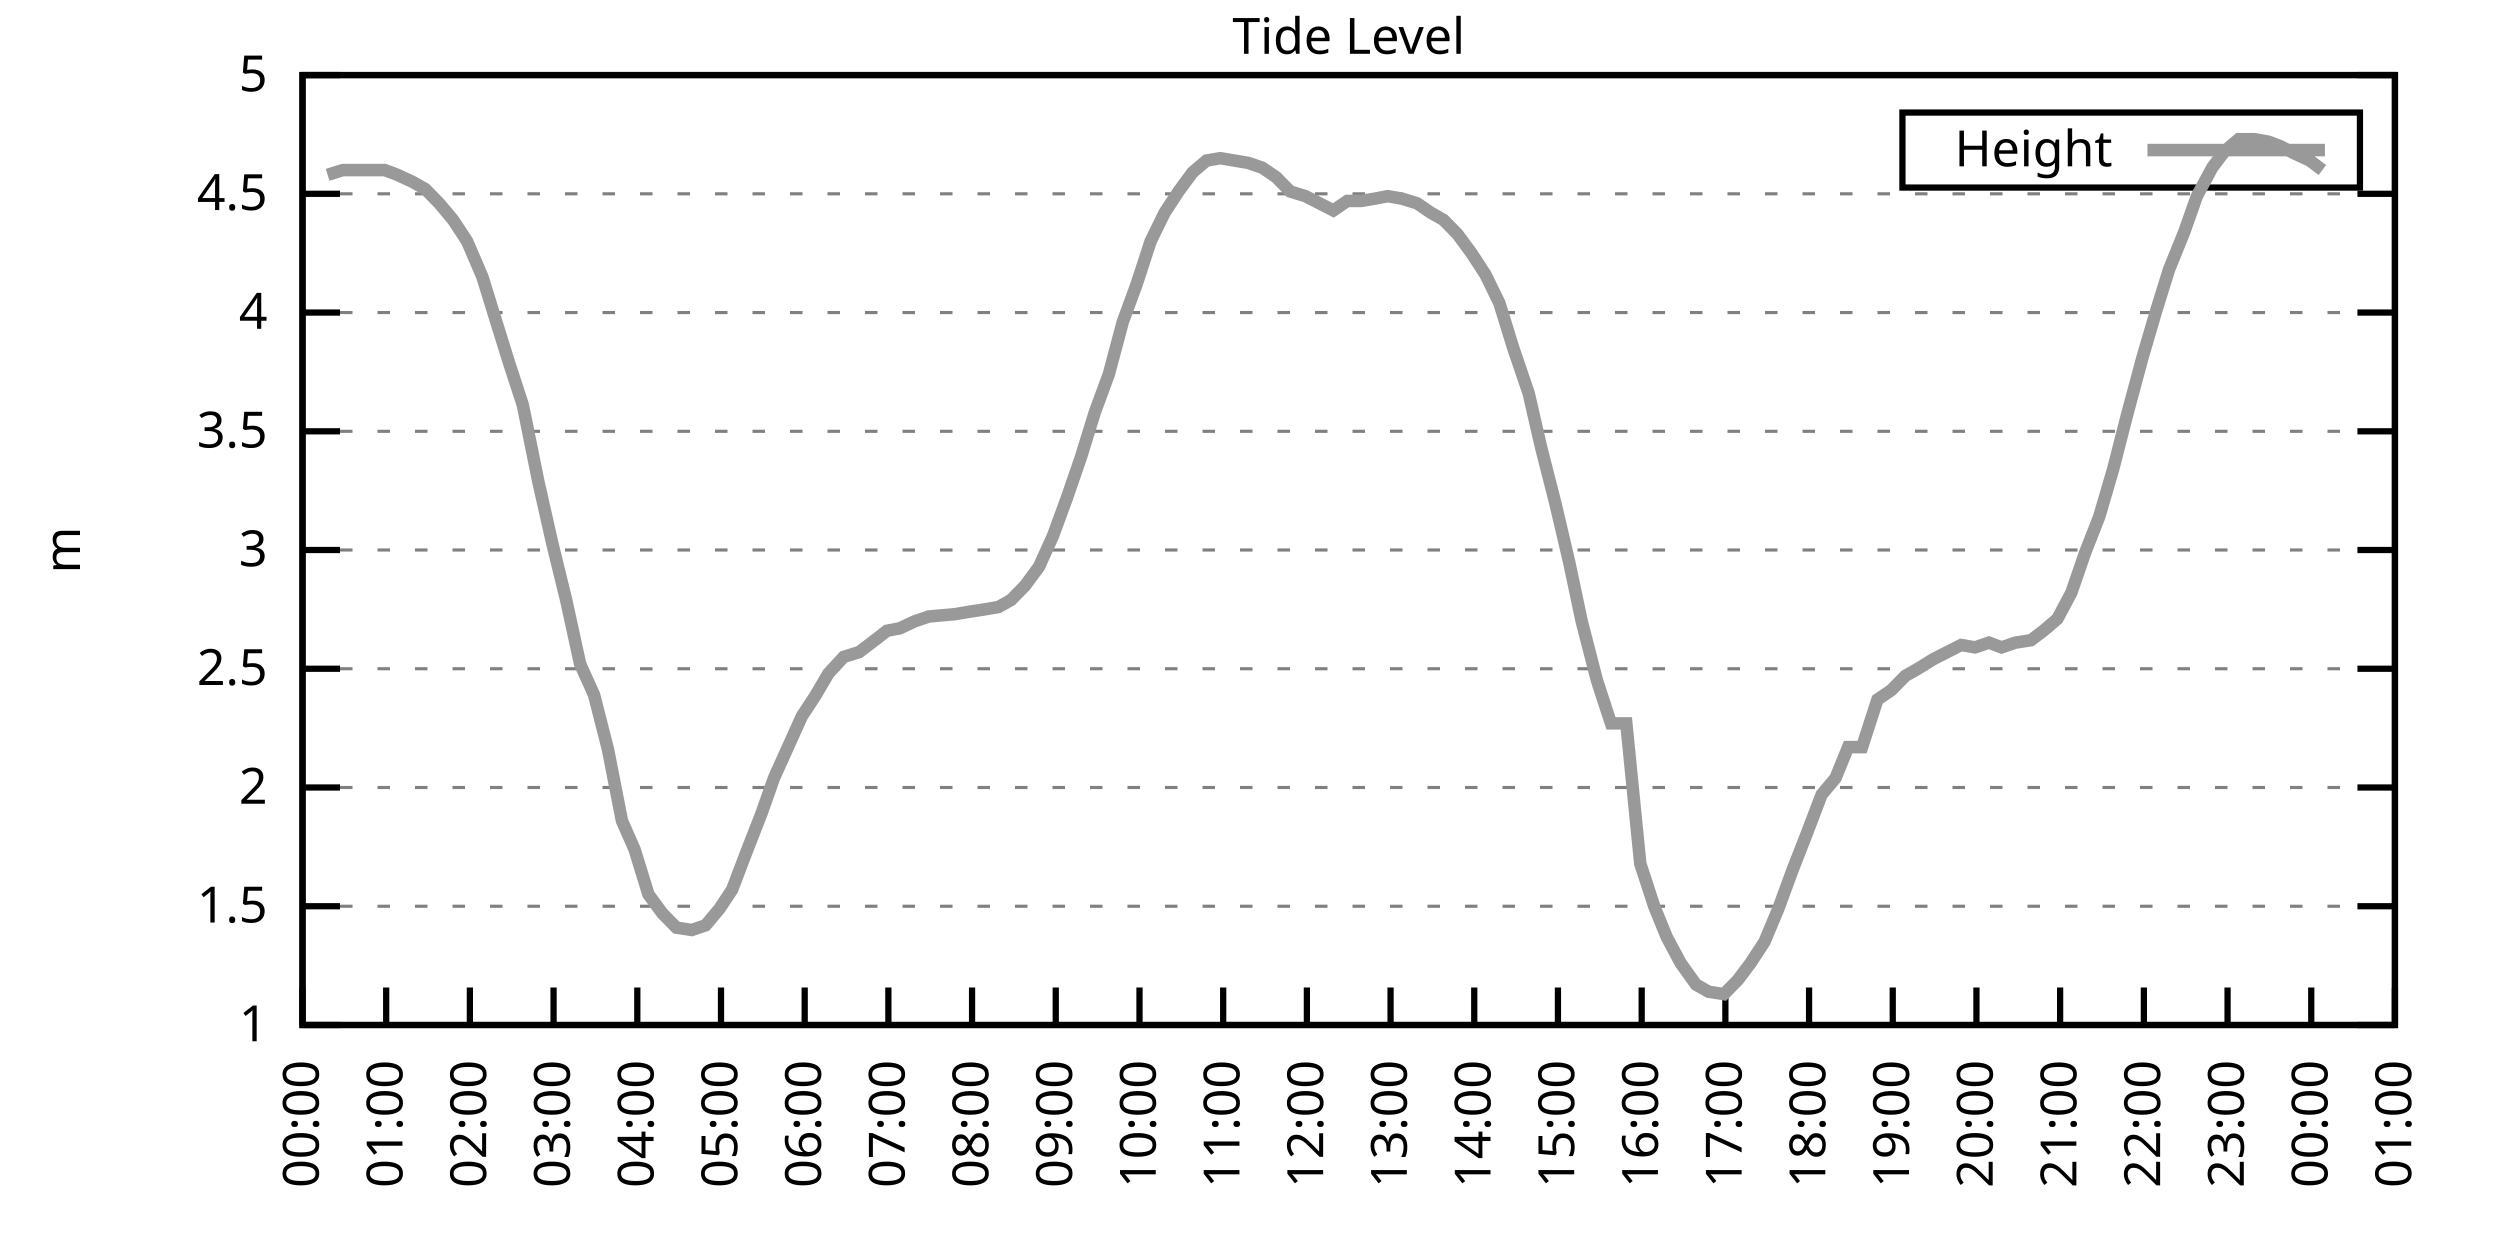
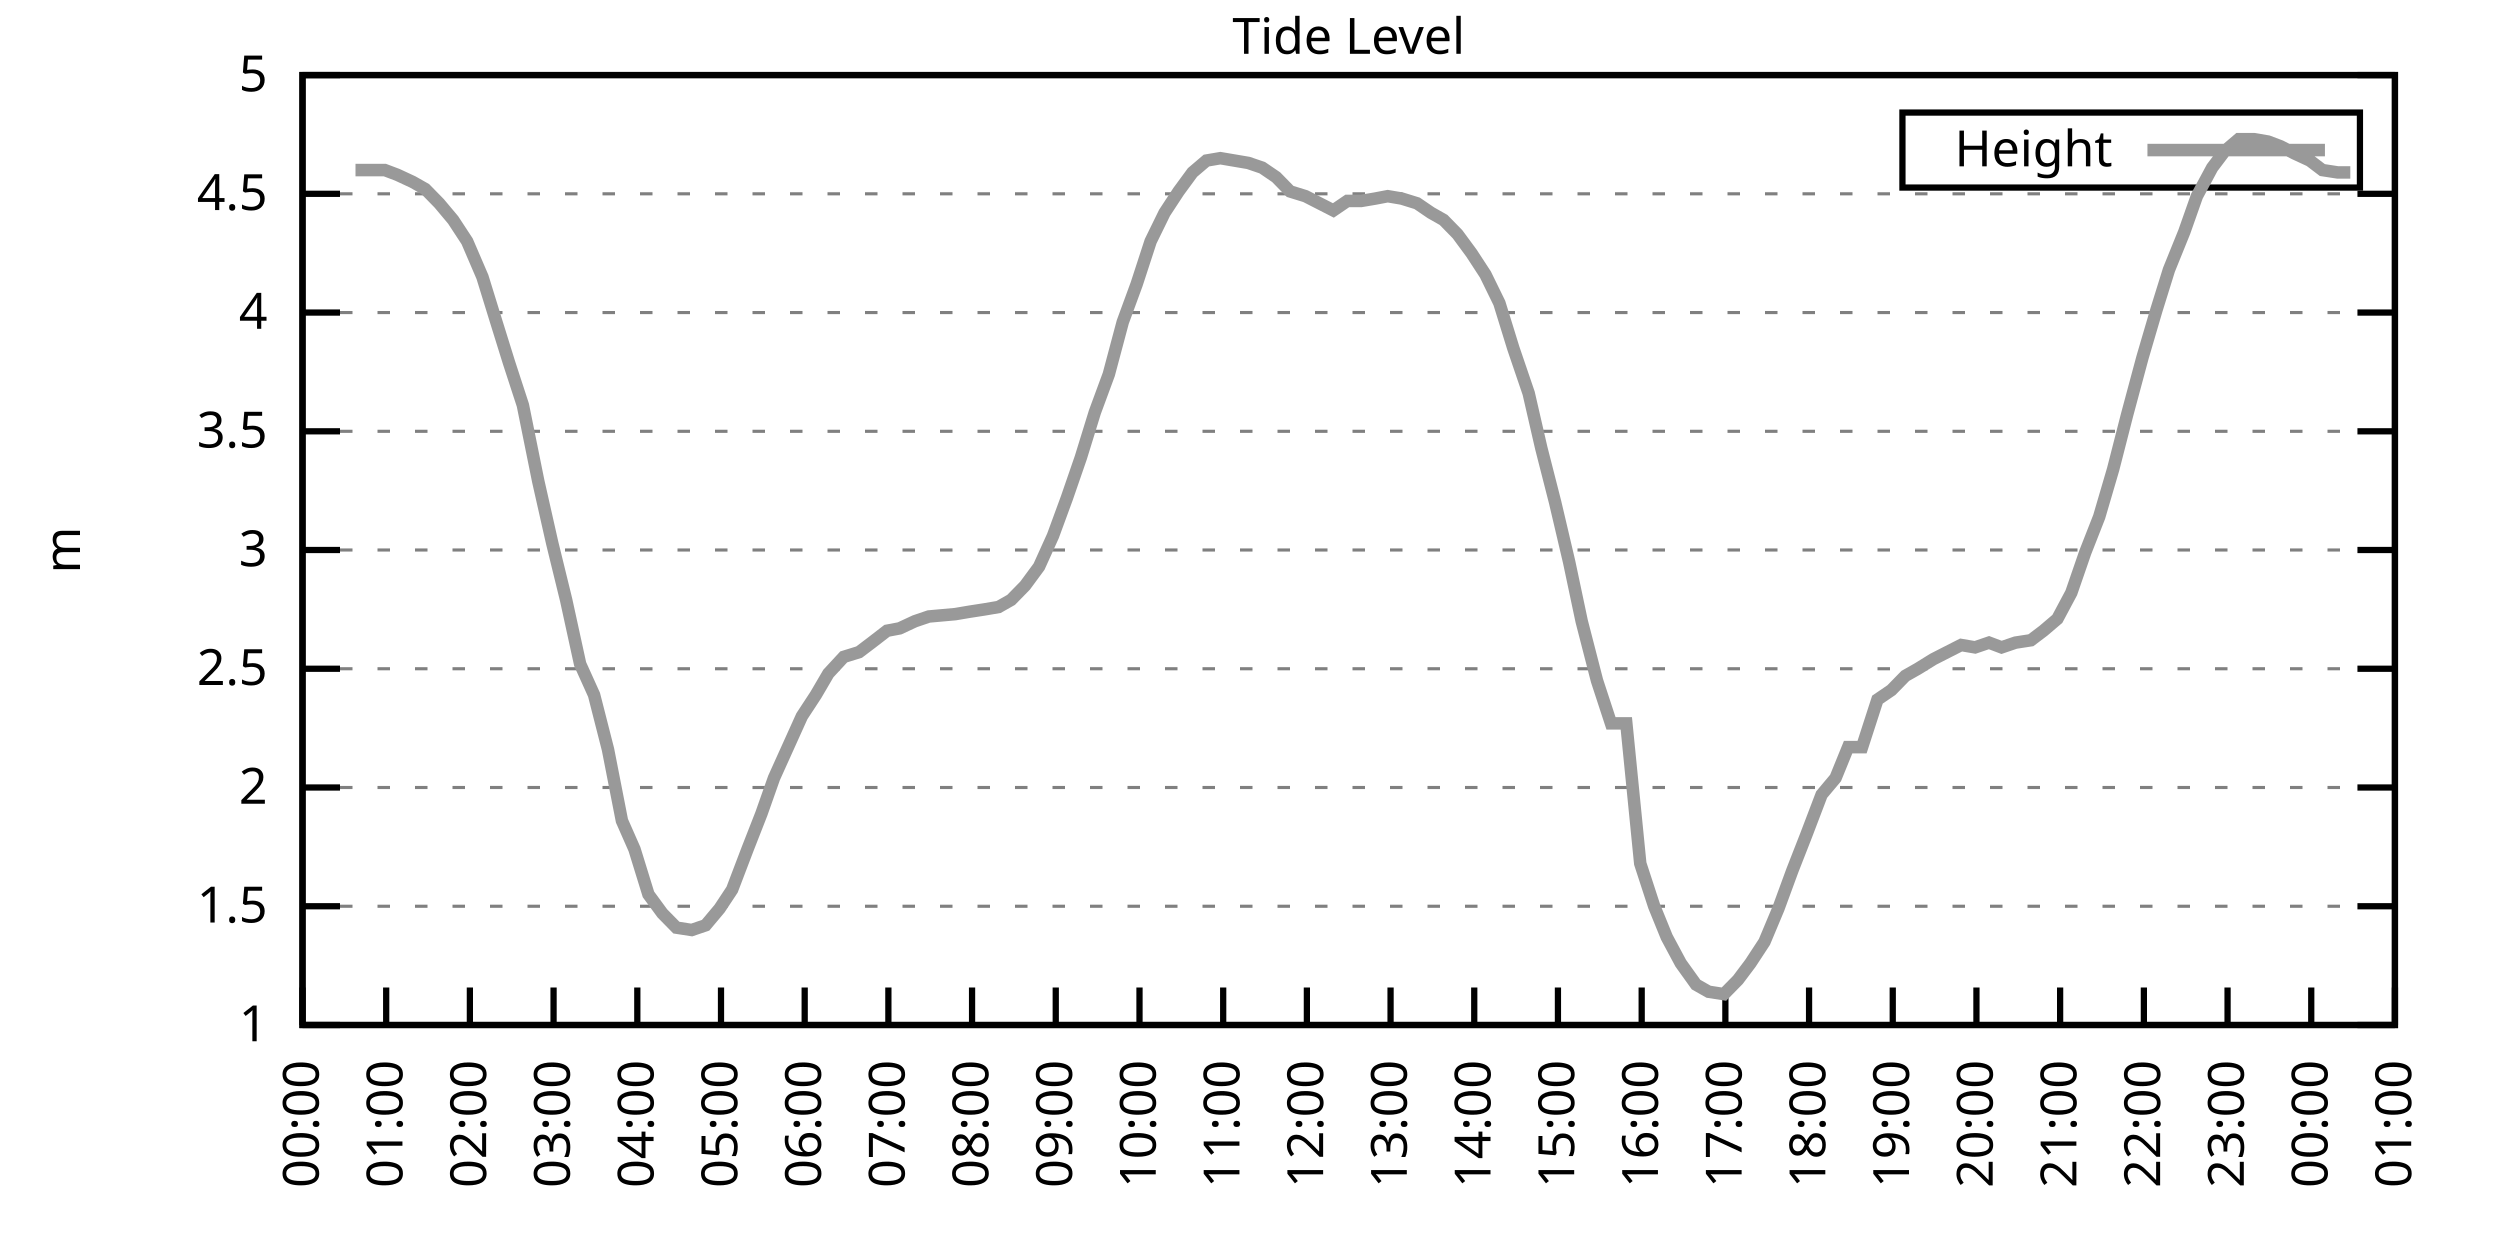
<svg xmlns="http://www.w3.org/2000/svg" xmlns:xlink="http://www.w3.org/1999/xlink" width="400" height="200" viewBox="0 0 400 200">
  <g id="gnuplot_canvas">
    <rect x="0" y="0" width="400" height="200" fill="none" />
    <defs>
      <circle id="gpDot" r="0.5" stroke-width="0.5" stroke="currentColor" />
      <path id="gpPt0" stroke-width="0.333" stroke="currentColor" d="M-1,0 h2 M0,-1 v2" />
      <path id="gpPt1" stroke-width="0.333" stroke="currentColor" d="M-1,-1 L1,1 M1,-1 L-1,1" />
      <path id="gpPt2" stroke-width="0.333" stroke="currentColor" d="M-1,0 L1,0 M0,-1 L0,1 M-1,-1 L1,1 M-1,1 L1,-1" />
      <rect id="gpPt3" stroke-width="0.333" stroke="currentColor" x="-1" y="-1" width="2" height="2" />
      <rect id="gpPt4" stroke-width="0.333" stroke="currentColor" fill="currentColor" x="-1" y="-1" width="2" height="2" />
      <circle id="gpPt5" stroke-width="0.333" stroke="currentColor" cx="0" cy="0" r="1" />
      <use xlink:href="#gpPt5" id="gpPt6" fill="currentColor" stroke="none" />
      <path id="gpPt7" stroke-width="0.333" stroke="currentColor" d="M0,-1.33 L-1.33,0.67 L1.33,0.67 z" />
      <use xlink:href="#gpPt7" id="gpPt8" fill="currentColor" stroke="none" />
      <use xlink:href="#gpPt7" id="gpPt9" stroke="currentColor" transform="rotate(180)" />
      <use xlink:href="#gpPt9" id="gpPt10" fill="currentColor" stroke="none" />
      <use xlink:href="#gpPt3" id="gpPt11" stroke="currentColor" transform="rotate(45)" />
      <use xlink:href="#gpPt11" id="gpPt12" fill="currentColor" stroke="none" />
      <path id="gpPt13" stroke-width="0.333" stroke="currentColor" d="M0,1.330 L1.265,0.411 L0.782,-1.067 L-0.782,-1.076 L-1.265,0.411 z" />
      <use xlink:href="#gpPt13" id="gpPt14" fill="currentColor" stroke="none" />
      <filter id="textbox" filterUnits="objectBoundingBox" x="0" y="0" height="1" width="1">
        <feFlood flood-color="white" flood-opacity="1" result="bgnd" />
        <feComposite in="SourceGraphic" in2="bgnd" operator="atop" />
      </filter>
      <filter id="greybox" filterUnits="objectBoundingBox" x="0" y="0" height="1" width="1">
        <feFlood flood-color="lightgrey" flood-opacity="1" result="grey" />
        <feComposite in="SourceGraphic" in2="grey" operator="atop" />
      </filter>
    </defs>
    <g fill="none" color="white" stroke="currentColor" stroke-width="1.00" stroke-linecap="butt" stroke-linejoin="miter">
</g>
    <g fill="none" color="black" stroke="currentColor" stroke-width="1.00" stroke-linecap="butt" stroke-linejoin="miter">
      <g stroke="none" shape-rendering="crispEdges">
        <polygon fill="rgb(255, 255, 255)" points="48.40,164.00 383.18,164.00 383.18,12.02 48.40,12.02 " />
      </g>
    </g>
    <g fill="none" color="black" stroke="currentColor" stroke-width="1.00" stroke-linecap="butt" stroke-linejoin="miter">
</g>
    <g fill="none" color="black" stroke="black" stroke-width="0.50" stroke-linecap="butt" stroke-linejoin="miter">
</g>
    <g fill="none" color="gray" stroke="currentColor" stroke-width="0.50" stroke-linecap="butt" stroke-linejoin="miter">
      <path stroke="gray" stroke-dasharray="2,4" class="gridline" d="M48.40,164.00 L383.19,164.00  " />
    </g>
    <g fill="none" color="gray" stroke="gray" stroke-width="1.00" stroke-linecap="butt" stroke-linejoin="miter">
</g>
    <g fill="none" color="black" stroke="currentColor" stroke-width="1.00" stroke-linecap="butt" stroke-linejoin="miter">
      <path stroke="black" d="M48.40,164.00 L54.40,164.00 M383.19,164.00 L377.19,164.00  " />
      <g transform="translate(42.80,166.60)" stroke="none" fill="black" font-family="Sans" font-size="8.00" text-anchor="end">
        <text>
          <tspan font-family="Sans"> 1</tspan>
        </text>
      </g>
    </g>
    <g fill="none" color="black" stroke="currentColor" stroke-width="1.00" stroke-linecap="butt" stroke-linejoin="miter">
</g>
    <g fill="none" color="black" stroke="black" stroke-width="0.50" stroke-linecap="butt" stroke-linejoin="miter">
</g>
    <g fill="none" color="gray" stroke="currentColor" stroke-width="0.50" stroke-linecap="butt" stroke-linejoin="miter">
      <path stroke="gray" stroke-dasharray="2,4" class="gridline" d="M48.40,145.00 L383.19,145.00  " />
    </g>
    <g fill="none" color="gray" stroke="gray" stroke-width="1.00" stroke-linecap="butt" stroke-linejoin="miter">
</g>
    <g fill="none" color="black" stroke="currentColor" stroke-width="1.00" stroke-linecap="butt" stroke-linejoin="miter">
      <path stroke="black" d="M48.40,145.00 L54.40,145.00 M383.19,145.00 L377.19,145.00  " />
      <g transform="translate(42.80,147.60)" stroke="none" fill="black" font-family="Sans" font-size="8.00" text-anchor="end">
        <text>
          <tspan font-family="Sans"> 1.5</tspan>
        </text>
      </g>
    </g>
    <g fill="none" color="black" stroke="currentColor" stroke-width="1.00" stroke-linecap="butt" stroke-linejoin="miter">
</g>
    <g fill="none" color="black" stroke="black" stroke-width="0.50" stroke-linecap="butt" stroke-linejoin="miter">
</g>
    <g fill="none" color="gray" stroke="currentColor" stroke-width="0.50" stroke-linecap="butt" stroke-linejoin="miter">
      <path stroke="gray" stroke-dasharray="2,4" class="gridline" d="M48.40,126.00 L383.19,126.00  " />
    </g>
    <g fill="none" color="gray" stroke="gray" stroke-width="1.00" stroke-linecap="butt" stroke-linejoin="miter">
</g>
    <g fill="none" color="black" stroke="currentColor" stroke-width="1.00" stroke-linecap="butt" stroke-linejoin="miter">
      <path stroke="black" d="M48.40,126.00 L54.40,126.00 M383.19,126.00 L377.19,126.00  " />
      <g transform="translate(42.80,128.60)" stroke="none" fill="black" font-family="Sans" font-size="8.00" text-anchor="end">
        <text>
          <tspan font-family="Sans"> 2</tspan>
        </text>
      </g>
    </g>
    <g fill="none" color="black" stroke="currentColor" stroke-width="1.00" stroke-linecap="butt" stroke-linejoin="miter">
</g>
    <g fill="none" color="black" stroke="black" stroke-width="0.50" stroke-linecap="butt" stroke-linejoin="miter">
</g>
    <g fill="none" color="gray" stroke="currentColor" stroke-width="0.50" stroke-linecap="butt" stroke-linejoin="miter">
      <path stroke="gray" stroke-dasharray="2,4" class="gridline" d="M48.40,107.00 L383.19,107.00  " />
    </g>
    <g fill="none" color="gray" stroke="gray" stroke-width="1.00" stroke-linecap="butt" stroke-linejoin="miter">
</g>
    <g fill="none" color="black" stroke="currentColor" stroke-width="1.00" stroke-linecap="butt" stroke-linejoin="miter">
      <path stroke="black" d="M48.40,107.00 L54.40,107.00 M383.19,107.00 L377.19,107.00  " />
      <g transform="translate(42.80,109.60)" stroke="none" fill="black" font-family="Sans" font-size="8.00" text-anchor="end">
        <text>
          <tspan font-family="Sans"> 2.5</tspan>
        </text>
      </g>
    </g>
    <g fill="none" color="black" stroke="currentColor" stroke-width="1.00" stroke-linecap="butt" stroke-linejoin="miter">
</g>
    <g fill="none" color="black" stroke="black" stroke-width="0.50" stroke-linecap="butt" stroke-linejoin="miter">
</g>
    <g fill="none" color="gray" stroke="currentColor" stroke-width="0.50" stroke-linecap="butt" stroke-linejoin="miter">
      <path stroke="gray" stroke-dasharray="2,4" class="gridline" d="M48.40,88.00 L383.19,88.00  " />
    </g>
    <g fill="none" color="gray" stroke="gray" stroke-width="1.00" stroke-linecap="butt" stroke-linejoin="miter">
</g>
    <g fill="none" color="black" stroke="currentColor" stroke-width="1.00" stroke-linecap="butt" stroke-linejoin="miter">
      <path stroke="black" d="M48.40,88.00 L54.40,88.00 M383.19,88.00 L377.19,88.00  " />
      <g transform="translate(42.80,90.60)" stroke="none" fill="black" font-family="Sans" font-size="8.00" text-anchor="end">
        <text>
          <tspan font-family="Sans"> 3</tspan>
        </text>
      </g>
    </g>
    <g fill="none" color="black" stroke="currentColor" stroke-width="1.00" stroke-linecap="butt" stroke-linejoin="miter">
</g>
    <g fill="none" color="black" stroke="black" stroke-width="0.50" stroke-linecap="butt" stroke-linejoin="miter">
</g>
    <g fill="none" color="gray" stroke="currentColor" stroke-width="0.50" stroke-linecap="butt" stroke-linejoin="miter">
      <path stroke="gray" stroke-dasharray="2,4" class="gridline" d="M48.40,69.01 L383.19,69.01  " />
    </g>
    <g fill="none" color="gray" stroke="gray" stroke-width="1.00" stroke-linecap="butt" stroke-linejoin="miter">
</g>
    <g fill="none" color="black" stroke="currentColor" stroke-width="1.00" stroke-linecap="butt" stroke-linejoin="miter">
      <path stroke="black" d="M48.40,69.01 L54.40,69.01 M383.19,69.01 L377.19,69.01  " />
      <g transform="translate(42.80,71.61)" stroke="none" fill="black" font-family="Sans" font-size="8.00" text-anchor="end">
        <text>
          <tspan font-family="Sans"> 3.5</tspan>
        </text>
      </g>
    </g>
    <g fill="none" color="black" stroke="currentColor" stroke-width="1.00" stroke-linecap="butt" stroke-linejoin="miter">
</g>
    <g fill="none" color="black" stroke="black" stroke-width="0.50" stroke-linecap="butt" stroke-linejoin="miter">
</g>
    <g fill="none" color="gray" stroke="currentColor" stroke-width="0.50" stroke-linecap="butt" stroke-linejoin="miter">
      <path stroke="gray" stroke-dasharray="2,4" class="gridline" d="M48.40,50.01 L383.19,50.01  " />
    </g>
    <g fill="none" color="gray" stroke="gray" stroke-width="1.00" stroke-linecap="butt" stroke-linejoin="miter">
</g>
    <g fill="none" color="black" stroke="currentColor" stroke-width="1.00" stroke-linecap="butt" stroke-linejoin="miter">
      <path stroke="black" d="M48.40,50.01 L54.40,50.01 M383.19,50.01 L377.19,50.01  " />
      <g transform="translate(42.80,52.61)" stroke="none" fill="black" font-family="Sans" font-size="8.00" text-anchor="end">
        <text>
          <tspan font-family="Sans"> 4</tspan>
        </text>
      </g>
    </g>
    <g fill="none" color="black" stroke="currentColor" stroke-width="1.00" stroke-linecap="butt" stroke-linejoin="miter">
</g>
    <g fill="none" color="black" stroke="black" stroke-width="0.50" stroke-linecap="butt" stroke-linejoin="miter">
</g>
    <g fill="none" color="gray" stroke="currentColor" stroke-width="0.50" stroke-linecap="butt" stroke-linejoin="miter">
      <path stroke="gray" stroke-dasharray="2,4" class="gridline" d="M48.40,31.01 L383.19,31.01  " />
    </g>
    <g fill="none" color="gray" stroke="gray" stroke-width="1.00" stroke-linecap="butt" stroke-linejoin="miter">
</g>
    <g fill="none" color="black" stroke="currentColor" stroke-width="1.00" stroke-linecap="butt" stroke-linejoin="miter">
      <path stroke="black" d="M48.40,31.01 L54.40,31.01 M383.19,31.01 L377.19,31.01  " />
      <g transform="translate(42.80,33.61)" stroke="none" fill="black" font-family="Sans" font-size="8.00" text-anchor="end">
        <text>
          <tspan font-family="Sans"> 4.5</tspan>
        </text>
      </g>
    </g>
    <g fill="none" color="black" stroke="currentColor" stroke-width="1.00" stroke-linecap="butt" stroke-linejoin="miter">
</g>
    <g fill="none" color="black" stroke="black" stroke-width="0.50" stroke-linecap="butt" stroke-linejoin="miter">
</g>
    <g fill="none" color="gray" stroke="currentColor" stroke-width="0.50" stroke-linecap="butt" stroke-linejoin="miter">
      <path stroke="gray" stroke-dasharray="2,4" class="gridline" d="M48.40,12.01 L383.19,12.01  " />
    </g>
    <g fill="none" color="gray" stroke="gray" stroke-width="1.00" stroke-linecap="butt" stroke-linejoin="miter">
</g>
    <g fill="none" color="black" stroke="currentColor" stroke-width="1.00" stroke-linecap="butt" stroke-linejoin="miter">
      <path stroke="black" d="M48.40,12.01 L54.40,12.01 M383.19,12.01 L377.19,12.01  " />
      <g transform="translate(42.80,14.61)" stroke="none" fill="black" font-family="Sans" font-size="8.00" text-anchor="end">
        <text>
          <tspan font-family="Sans"> 5</tspan>
        </text>
      </g>
    </g>
    <g fill="none" color="black" stroke="currentColor" stroke-width="1.00" stroke-linecap="butt" stroke-linejoin="miter">
      <path stroke="black" d="M48.40,164.00 L48.40,158.00  " />
      <g transform="translate(51.00,169.60) rotate(270.00)" stroke="none" fill="black" font-family="Sans" font-size="8.00" text-anchor="end">
        <text>
          <tspan font-family="Sans">00:00</tspan>
        </text>
      </g>
    </g>
    <g fill="none" color="black" stroke="currentColor" stroke-width="1.00" stroke-linecap="butt" stroke-linejoin="miter">
      <path stroke="black" d="M61.79,164.00 L61.79,158.00  " />
      <g transform="translate(64.39,169.60) rotate(270.00)" stroke="none" fill="black" font-family="Sans" font-size="8.00" text-anchor="end">
        <text>
          <tspan font-family="Sans">01:00</tspan>
        </text>
      </g>
    </g>
    <g fill="none" color="black" stroke="currentColor" stroke-width="1.00" stroke-linecap="butt" stroke-linejoin="miter">
      <path stroke="black" d="M75.18,164.00 L75.18,158.00  " />
      <g transform="translate(77.78,169.60) rotate(270.00)" stroke="none" fill="black" font-family="Sans" font-size="8.00" text-anchor="end">
        <text>
          <tspan font-family="Sans">02:00</tspan>
        </text>
      </g>
    </g>
    <g fill="none" color="black" stroke="currentColor" stroke-width="1.00" stroke-linecap="butt" stroke-linejoin="miter">
      <path stroke="black" d="M88.57,164.00 L88.57,158.00  " />
      <g transform="translate(91.17,169.60) rotate(270.00)" stroke="none" fill="black" font-family="Sans" font-size="8.00" text-anchor="end">
        <text>
          <tspan font-family="Sans">03:00</tspan>
        </text>
      </g>
    </g>
    <g fill="none" color="black" stroke="currentColor" stroke-width="1.00" stroke-linecap="butt" stroke-linejoin="miter">
      <path stroke="black" d="M101.97,164.00 L101.97,158.00  " />
      <g transform="translate(104.57,169.60) rotate(270.00)" stroke="none" fill="black" font-family="Sans" font-size="8.00" text-anchor="end">
        <text>
          <tspan font-family="Sans">04:00</tspan>
        </text>
      </g>
    </g>
    <g fill="none" color="black" stroke="currentColor" stroke-width="1.00" stroke-linecap="butt" stroke-linejoin="miter">
      <path stroke="black" d="M115.36,164.00 L115.36,158.00  " />
      <g transform="translate(117.96,169.60) rotate(270.00)" stroke="none" fill="black" font-family="Sans" font-size="8.00" text-anchor="end">
        <text>
          <tspan font-family="Sans">05:00</tspan>
        </text>
      </g>
    </g>
    <g fill="none" color="black" stroke="currentColor" stroke-width="1.00" stroke-linecap="butt" stroke-linejoin="miter">
      <path stroke="black" d="M128.75,164.00 L128.75,158.00  " />
      <g transform="translate(131.35,169.60) rotate(270.00)" stroke="none" fill="black" font-family="Sans" font-size="8.00" text-anchor="end">
        <text>
          <tspan font-family="Sans">06:00</tspan>
        </text>
      </g>
    </g>
    <g fill="none" color="black" stroke="currentColor" stroke-width="1.00" stroke-linecap="butt" stroke-linejoin="miter">
      <path stroke="black" d="M142.14,164.00 L142.14,158.00  " />
      <g transform="translate(144.74,169.60) rotate(270.00)" stroke="none" fill="black" font-family="Sans" font-size="8.00" text-anchor="end">
        <text>
          <tspan font-family="Sans">07:00</tspan>
        </text>
      </g>
    </g>
    <g fill="none" color="black" stroke="currentColor" stroke-width="1.00" stroke-linecap="butt" stroke-linejoin="miter">
      <path stroke="black" d="M155.53,164.00 L155.53,158.00  " />
      <g transform="translate(158.13,169.60) rotate(270.00)" stroke="none" fill="black" font-family="Sans" font-size="8.00" text-anchor="end">
        <text>
          <tspan font-family="Sans">08:00</tspan>
        </text>
      </g>
    </g>
    <g fill="none" color="black" stroke="currentColor" stroke-width="1.00" stroke-linecap="butt" stroke-linejoin="miter">
      <path stroke="black" d="M168.92,164.00 L168.92,158.00  " />
      <g transform="translate(171.52,169.60) rotate(270.00)" stroke="none" fill="black" font-family="Sans" font-size="8.00" text-anchor="end">
        <text>
          <tspan font-family="Sans">09:00</tspan>
        </text>
      </g>
    </g>
    <g fill="none" color="black" stroke="currentColor" stroke-width="1.00" stroke-linecap="butt" stroke-linejoin="miter">
      <path stroke="black" d="M182.32,164.00 L182.32,158.00  " />
      <g transform="translate(184.92,169.60) rotate(270.00)" stroke="none" fill="black" font-family="Sans" font-size="8.00" text-anchor="end">
        <text>
          <tspan font-family="Sans">10:00</tspan>
        </text>
      </g>
    </g>
    <g fill="none" color="black" stroke="currentColor" stroke-width="1.00" stroke-linecap="butt" stroke-linejoin="miter">
      <path stroke="black" d="M195.71,164.00 L195.71,158.00  " />
      <g transform="translate(198.31,169.60) rotate(270.00)" stroke="none" fill="black" font-family="Sans" font-size="8.00" text-anchor="end">
        <text>
          <tspan font-family="Sans">11:00</tspan>
        </text>
      </g>
    </g>
    <g fill="none" color="black" stroke="currentColor" stroke-width="1.00" stroke-linecap="butt" stroke-linejoin="miter">
      <path stroke="black" d="M209.10,164.00 L209.10,158.00  " />
      <g transform="translate(211.70,169.60) rotate(270.00)" stroke="none" fill="black" font-family="Sans" font-size="8.00" text-anchor="end">
        <text>
          <tspan font-family="Sans">12:00</tspan>
        </text>
      </g>
    </g>
    <g fill="none" color="black" stroke="currentColor" stroke-width="1.00" stroke-linecap="butt" stroke-linejoin="miter">
      <path stroke="black" d="M222.49,164.00 L222.49,158.00  " />
      <g transform="translate(225.09,169.60) rotate(270.00)" stroke="none" fill="black" font-family="Sans" font-size="8.00" text-anchor="end">
        <text>
          <tspan font-family="Sans">13:00</tspan>
        </text>
      </g>
    </g>
    <g fill="none" color="black" stroke="currentColor" stroke-width="1.00" stroke-linecap="butt" stroke-linejoin="miter">
      <path stroke="black" d="M235.88,164.00 L235.88,158.00  " />
      <g transform="translate(238.48,169.60) rotate(270.00)" stroke="none" fill="black" font-family="Sans" font-size="8.00" text-anchor="end">
        <text>
          <tspan font-family="Sans">14:00</tspan>
        </text>
      </g>
    </g>
    <g fill="none" color="black" stroke="currentColor" stroke-width="1.00" stroke-linecap="butt" stroke-linejoin="miter">
      <path stroke="black" d="M249.27,164.00 L249.27,158.00  " />
      <g transform="translate(251.87,169.60) rotate(270.00)" stroke="none" fill="black" font-family="Sans" font-size="8.00" text-anchor="end">
        <text>
          <tspan font-family="Sans">15:00</tspan>
        </text>
      </g>
    </g>
    <g fill="none" color="black" stroke="currentColor" stroke-width="1.00" stroke-linecap="butt" stroke-linejoin="miter">
      <path stroke="black" d="M262.67,164.00 L262.67,158.00  " />
      <g transform="translate(265.27,169.60) rotate(270.00)" stroke="none" fill="black" font-family="Sans" font-size="8.00" text-anchor="end">
        <text>
          <tspan font-family="Sans">16:00</tspan>
        </text>
      </g>
    </g>
    <g fill="none" color="black" stroke="currentColor" stroke-width="1.00" stroke-linecap="butt" stroke-linejoin="miter">
      <path stroke="black" d="M276.06,164.00 L276.06,158.00  " />
      <g transform="translate(278.66,169.60) rotate(270.00)" stroke="none" fill="black" font-family="Sans" font-size="8.00" text-anchor="end">
        <text>
          <tspan font-family="Sans">17:00</tspan>
        </text>
      </g>
    </g>
    <g fill="none" color="black" stroke="currentColor" stroke-width="1.00" stroke-linecap="butt" stroke-linejoin="miter">
      <path stroke="black" d="M289.45,164.00 L289.45,158.00  " />
      <g transform="translate(292.05,169.60) rotate(270.00)" stroke="none" fill="black" font-family="Sans" font-size="8.00" text-anchor="end">
        <text>
          <tspan font-family="Sans">18:00</tspan>
        </text>
      </g>
    </g>
    <g fill="none" color="black" stroke="currentColor" stroke-width="1.00" stroke-linecap="butt" stroke-linejoin="miter">
      <path stroke="black" d="M302.84,164.00 L302.84,158.00  " />
      <g transform="translate(305.44,169.60) rotate(270.00)" stroke="none" fill="black" font-family="Sans" font-size="8.00" text-anchor="end">
        <text>
          <tspan font-family="Sans">19:00</tspan>
        </text>
      </g>
    </g>
    <g fill="none" color="black" stroke="currentColor" stroke-width="1.00" stroke-linecap="butt" stroke-linejoin="miter">
      <path stroke="black" d="M316.23,164.00 L316.23,158.00  " />
      <g transform="translate(318.83,169.60) rotate(270.00)" stroke="none" fill="black" font-family="Sans" font-size="8.00" text-anchor="end">
        <text>
          <tspan font-family="Sans">20:00</tspan>
        </text>
      </g>
    </g>
    <g fill="none" color="black" stroke="currentColor" stroke-width="1.00" stroke-linecap="butt" stroke-linejoin="miter">
      <path stroke="black" d="M329.62,164.00 L329.62,158.00  " />
      <g transform="translate(332.22,169.60) rotate(270.00)" stroke="none" fill="black" font-family="Sans" font-size="8.00" text-anchor="end">
        <text>
          <tspan font-family="Sans">21:00</tspan>
        </text>
      </g>
    </g>
    <g fill="none" color="black" stroke="currentColor" stroke-width="1.00" stroke-linecap="butt" stroke-linejoin="miter">
      <path stroke="black" d="M343.02,164.00 L343.02,158.00  " />
      <g transform="translate(345.62,169.60) rotate(270.00)" stroke="none" fill="black" font-family="Sans" font-size="8.00" text-anchor="end">
        <text>
          <tspan font-family="Sans">22:00</tspan>
        </text>
      </g>
    </g>
    <g fill="none" color="black" stroke="currentColor" stroke-width="1.00" stroke-linecap="butt" stroke-linejoin="miter">
      <path stroke="black" d="M356.41,164.00 L356.41,158.00  " />
      <g transform="translate(359.01,169.60) rotate(270.00)" stroke="none" fill="black" font-family="Sans" font-size="8.00" text-anchor="end">
        <text>
          <tspan font-family="Sans">23:00</tspan>
        </text>
      </g>
    </g>
    <g fill="none" color="black" stroke="currentColor" stroke-width="1.00" stroke-linecap="butt" stroke-linejoin="miter">
      <path stroke="black" d="M369.80,164.00 L369.80,158.00  " />
      <g transform="translate(372.40,169.60) rotate(270.00)" stroke="none" fill="black" font-family="Sans" font-size="8.00" text-anchor="end">
        <text>
          <tspan font-family="Sans">00:00</tspan>
        </text>
      </g>
    </g>
    <g fill="none" color="black" stroke="currentColor" stroke-width="1.00" stroke-linecap="butt" stroke-linejoin="miter">
      <path stroke="black" d="M383.19,164.00 L383.19,158.00  " />
      <g transform="translate(385.79,169.60) rotate(270.00)" stroke="none" fill="black" font-family="Sans" font-size="8.00" text-anchor="end">
        <text>
          <tspan font-family="Sans">01:00</tspan>
        </text>
      </g>
    </g>
    <g fill="none" color="black" stroke="currentColor" stroke-width="1.00" stroke-linecap="butt" stroke-linejoin="miter">
</g>
    <g fill="none" color="black" stroke="currentColor" stroke-width="1.00" stroke-linecap="butt" stroke-linejoin="miter">
      <path stroke="black" d="M48.40,12.01 L48.40,164.00 L383.19,164.00 L383.19,12.01 L48.40,12.01 Z  " />
    </g>
    <g fill="none" color="black" stroke="currentColor" stroke-width="1.00" stroke-linecap="butt" stroke-linejoin="miter">
</g>
    <g fill="none" color="black" stroke="currentColor" stroke-width="1.00" stroke-linecap="butt" stroke-linejoin="miter">
      <path stroke="black" d="M304.39,30.01 L304.39,18.01 L377.59,18.01 L377.59,30.01 L304.39,30.01 Z  " />
    </g>
    <g id="Tide_level_plot_1">
      <g fill="none" color="white" stroke="black" stroke-width="2.00" stroke-linecap="butt" stroke-linejoin="miter">
</g>
      <g fill="none" color="black" stroke="currentColor" stroke-width="2.00" stroke-linecap="butt" stroke-linejoin="miter">
        <g transform="translate(337.99,26.61)" stroke="none" fill="black" font-family="Sans" font-size="8.00" text-anchor="end">
          <text>
            <tspan font-family="Sans">Height</tspan>
          </text>
        </g>
      </g>
      <g fill="none" color="black" stroke="currentColor" stroke-width="2.00" stroke-linecap="butt" stroke-linejoin="miter">
-         <path stroke="rgb(153, 153, 153)" d="M343.59,24.01 L371.99,24.01 M52.42,27.97 L54.87,27.21 L56.88,27.21 L59.34,27.21 L61.57,27.21 L63.58,27.97   L66.03,29.11 L68.04,30.25 L70.27,32.53 L72.50,35.19 L74.74,38.61 L77.19,44.31 L79.42,51.53 L81.43,57.99   L83.66,64.83 L86.12,76.99 L88.35,86.87 L90.58,95.98 L92.82,106.24 L95.05,111.18 L97.28,119.92 L99.51,131.32   L101.52,135.88 L103.75,143.10 L105.98,146.14 L108.22,148.42 L110.67,148.80 L112.90,148.04 L115.13,145.38 L117.14,142.34   L119.60,135.88 L121.83,130.18 L123.84,124.48 L126.07,119.54 L128.30,114.60 L130.54,111.18 L132.54,107.76 L135.00,105.10   L137.45,104.34 L139.46,102.82 L141.92,100.92 L143.93,100.54 L146.38,99.40 L148.61,98.64 L152.85,98.26 L155.09,97.88   L157.54,97.50 L159.77,97.12 L161.78,95.98 L164.01,93.70 L166.25,90.66 L168.48,85.73 L170.71,79.65 L172.94,73.19   L175.17,65.97 L177.41,59.89 L179.64,51.53 L181.87,45.45 L184.10,38.61 L186.33,34.05 L188.57,30.63 L190.80,27.59   L193.03,25.69 L195.26,25.31 L199.73,26.07 L201.96,26.83 L204.19,28.35 L206.42,30.63 L208.88,31.39 L211.11,32.53   L213.34,33.67 L215.57,32.15 L217.80,32.15 L220.04,31.77 L222.04,31.39 L224.28,31.77 L226.73,32.53 L228.96,34.05   L230.97,35.19 L233.20,37.47 L235.44,40.51 L237.67,43.93 L239.90,48.49 L242.13,55.71 L244.59,62.93 L246.60,71.67   L248.83,80.41 L251.06,89.90 L253.07,99.40 L255.52,108.90 L257.76,115.74 L260.21,115.74 L262.44,138.16 L264.67,145.00   L266.68,149.94 L268.92,154.12 L271.37,157.54 L273.38,158.68 L275.83,159.06 L278.07,156.78 L280.07,154.12 L282.31,150.70   L284.54,145.38 L286.77,139.30 L289.00,133.60 L291.46,127.14 L293.69,124.48 L295.70,119.54 L297.93,119.54 L300.39,111.94   L302.62,110.42 L304.85,108.14 L306.86,107.00 L309.31,105.48 L311.54,104.34 L313.78,103.20 L316.01,103.58 L318.24,102.82   L320.25,103.58 L322.48,102.82 L324.94,102.44 L326.95,100.92 L329.18,99.02 L331.41,94.84 L333.64,88.38 L335.87,82.69   L338.10,75.09 L340.34,66.35 L342.79,57.23 L345.02,49.63 L347.03,43.17 L349.49,37.09 L351.50,31.39 L353.95,26.83   L355.96,24.17 L358.19,22.27 L360.65,22.27 L362.88,22.65 L364.89,23.41 L367.12,24.55 L369.58,25.69 L371.58,27.21    " />
+         <path stroke="rgb(153, 153, 153)" d="M343.59,24.01 L371.99,24.01 M56.88,27.21 L59.34,27.21 L61.57,27.21 L63.58,27.97 L66.03,29.11 L68.04,30.25   L70.27,32.53 L72.50,35.19 L74.74,38.61 L77.19,44.31 L79.42,51.53 L81.43,57.99 L83.66,64.83 L86.12,76.99   L88.35,86.87 L90.58,95.98 L92.82,106.24 L95.05,111.18 L97.28,119.92 L99.51,131.32 L101.52,135.88 L103.75,143.10   L105.98,146.14 L108.22,148.42 L110.67,148.80 L112.90,148.04 L115.13,145.38 L117.14,142.34 L119.60,135.88 L121.83,130.18   L123.84,124.48 L126.07,119.54 L128.30,114.60 L130.54,111.18 L132.54,107.76 L135.00,105.10 L137.45,104.34 L139.46,102.82   L141.92,100.92 L143.93,100.54 L146.38,99.40 L148.61,98.64 L152.85,98.26 L155.09,97.88 L157.54,97.50 L159.77,97.12   L161.78,95.98 L164.01,93.70 L166.25,90.66 L168.48,85.73 L170.71,79.65 L172.94,73.19 L175.17,65.97 L177.41,59.89   L179.64,51.53 L181.87,45.45 L184.10,38.61 L186.33,34.05 L188.57,30.63 L190.80,27.59 L193.03,25.69 L195.26,25.31   L199.73,26.07 L201.96,26.83 L204.19,28.35 L206.42,30.63 L208.88,31.39 L211.11,32.53 L213.34,33.67 L215.57,32.15   L217.80,32.15 L220.04,31.77 L222.04,31.39 L224.28,31.77 L226.73,32.53 L228.96,34.05 L230.97,35.19 L233.20,37.47   L235.44,40.51 L237.67,43.93 L239.90,48.49 L242.13,55.71 L244.59,62.93 L246.60,71.67 L248.83,80.41 L251.06,89.90   L253.07,99.40 L255.52,108.90 L257.76,115.74 L260.21,115.74 L262.44,138.16 L264.67,145.00 L266.68,149.94 L268.92,154.12   L271.37,157.54 L273.38,158.68 L275.83,159.06 L278.07,156.78 L280.07,154.12 L282.31,150.70 L284.54,145.38 L286.77,139.30   L289.00,133.60 L291.46,127.14 L293.69,124.48 L295.70,119.54 L297.93,119.54 L300.39,111.94 L302.62,110.42 L304.85,108.14   L306.86,107.00 L309.31,105.48 L311.54,104.34 L313.78,103.20 L316.01,103.58 L318.24,102.82 L320.25,103.58 L322.48,102.82   L324.94,102.44 L326.95,100.92 L329.18,99.02 L331.41,94.84 L333.64,88.38 L335.87,82.69 L338.10,75.09 L340.34,66.35   L342.79,57.23 L345.02,49.63 L347.03,43.17 L349.49,37.09 L351.50,31.39 L353.95,26.83 L355.96,24.17 L358.19,22.27   L360.65,22.27 L362.88,22.65 L364.89,23.41 L367.12,24.55 L369.58,25.69 L371.58,27.21 L374.04,27.59 L376.05,27.59    " />
      </g>
    </g>
    <g fill="none" color="black" stroke="currentColor" stroke-width="2.00" stroke-linecap="butt" stroke-linejoin="miter">
</g>
    <g fill="none" color="black" stroke="black" stroke-width="1.00" stroke-linecap="butt" stroke-linejoin="miter">
</g>
    <g fill="none" color="black" stroke="currentColor" stroke-width="1.00" stroke-linecap="butt" stroke-linejoin="miter">
      <path stroke="black" d="M48.40,12.01 L48.40,164.00 L383.19,164.00 L383.19,12.01 L48.40,12.01 Z  " />
      <g transform="translate(12.80,88.01) rotate(270.00)" stroke="none" fill="black" font-family="Sans" font-size="8.00" text-anchor="middle">
        <text>
          <tspan font-family="Sans">m</tspan>
        </text>
      </g>
    </g>
    <g fill="none" color="black" stroke="currentColor" stroke-width="1.00" stroke-linecap="butt" stroke-linejoin="miter">
</g>
    <g fill="none" color="black" stroke="currentColor" stroke-width="1.00" stroke-linecap="butt" stroke-linejoin="miter">
      <g transform="translate(215.79,8.61)" stroke="none" fill="black" font-family="Sans" font-size="8.00" text-anchor="middle">
        <text>
          <tspan font-family="Sans">Tide Level</tspan>
        </text>
      </g>
    </g>
    <g fill="none" color="black" stroke="currentColor" stroke-width="1.00" stroke-linecap="butt" stroke-linejoin="miter">
</g>
  </g>
</svg>
